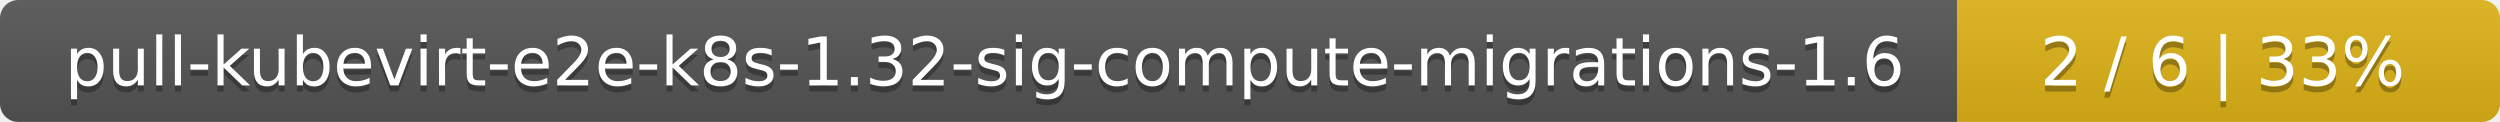
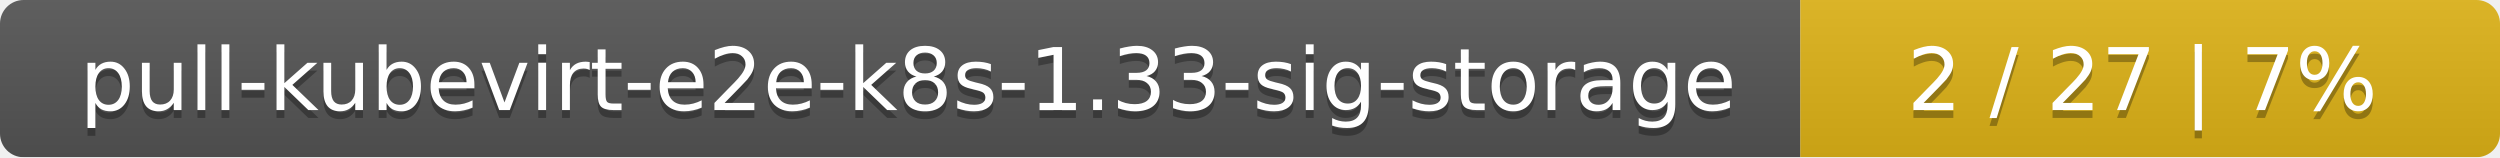
- <svg xmlns="http://www.w3.org/2000/svg" width="410" height="20">
+ <svg xmlns="http://www.w3.org/2000/svg" width="318" height="20">
  <linearGradient id="smooth" x2="0" y2="100%">
    <stop offset="0" stop-color="#bbb" stop-opacity=".1" />
    <stop offset="1" stop-opacity=".1" />
  </linearGradient>
  <mask id="round">
-     <rect width="410" height="20" rx="3" fill="#fff" />
+     <rect width="318" height="20" rx="3" fill="#fff" />
  </mask>
  <g mask="url(#round)">
-     <rect width="321" height="20" fill="#555" />
-     <rect x="321" width="89" height="20" fill="#dfb317" />
-     <rect width="410" height="20" fill="url(#smooth)" />
+     <rect width="229" height="20" fill="#555" />
+     <rect x="229" width="89" height="20" fill="#dfb317" />
+     <rect width="318" height="20" fill="url(#smooth)" />
  </g>
  <g fill="#fff" text-anchor="middle" font-family="DejaVu Sans,Verdana,Geneva,sans-serif" font-size="11">
-     <text x="161.5" y="15" fill="#010101" fill-opacity=".3">pull-kubevirt-e2e-k8s-1.32-sig-compute-migrations-1.6</text>
-     <text x="161.5" y="14">pull-kubevirt-e2e-k8s-1.32-sig-compute-migrations-1.6</text>
-     <text x="364.5" y="15" fill="#010101" fill-opacity=".3">2 / 6    |    33%</text>
-     <text x="364.5" y="14">2 / 6    |    33%</text>
+     <text x="115.5" y="15" fill="#010101" fill-opacity=".3">pull-kubevirt-e2e-k8s-1.33-sig-storage</text>
+     <text x="115.5" y="14">pull-kubevirt-e2e-k8s-1.33-sig-storage</text>
+     <text x="272.5" y="15" fill="#010101" fill-opacity=".3">2 / 27    |    7%</text>
+     <text x="272.5" y="14">2 / 27    |    7%</text>
  </g>
</svg>
